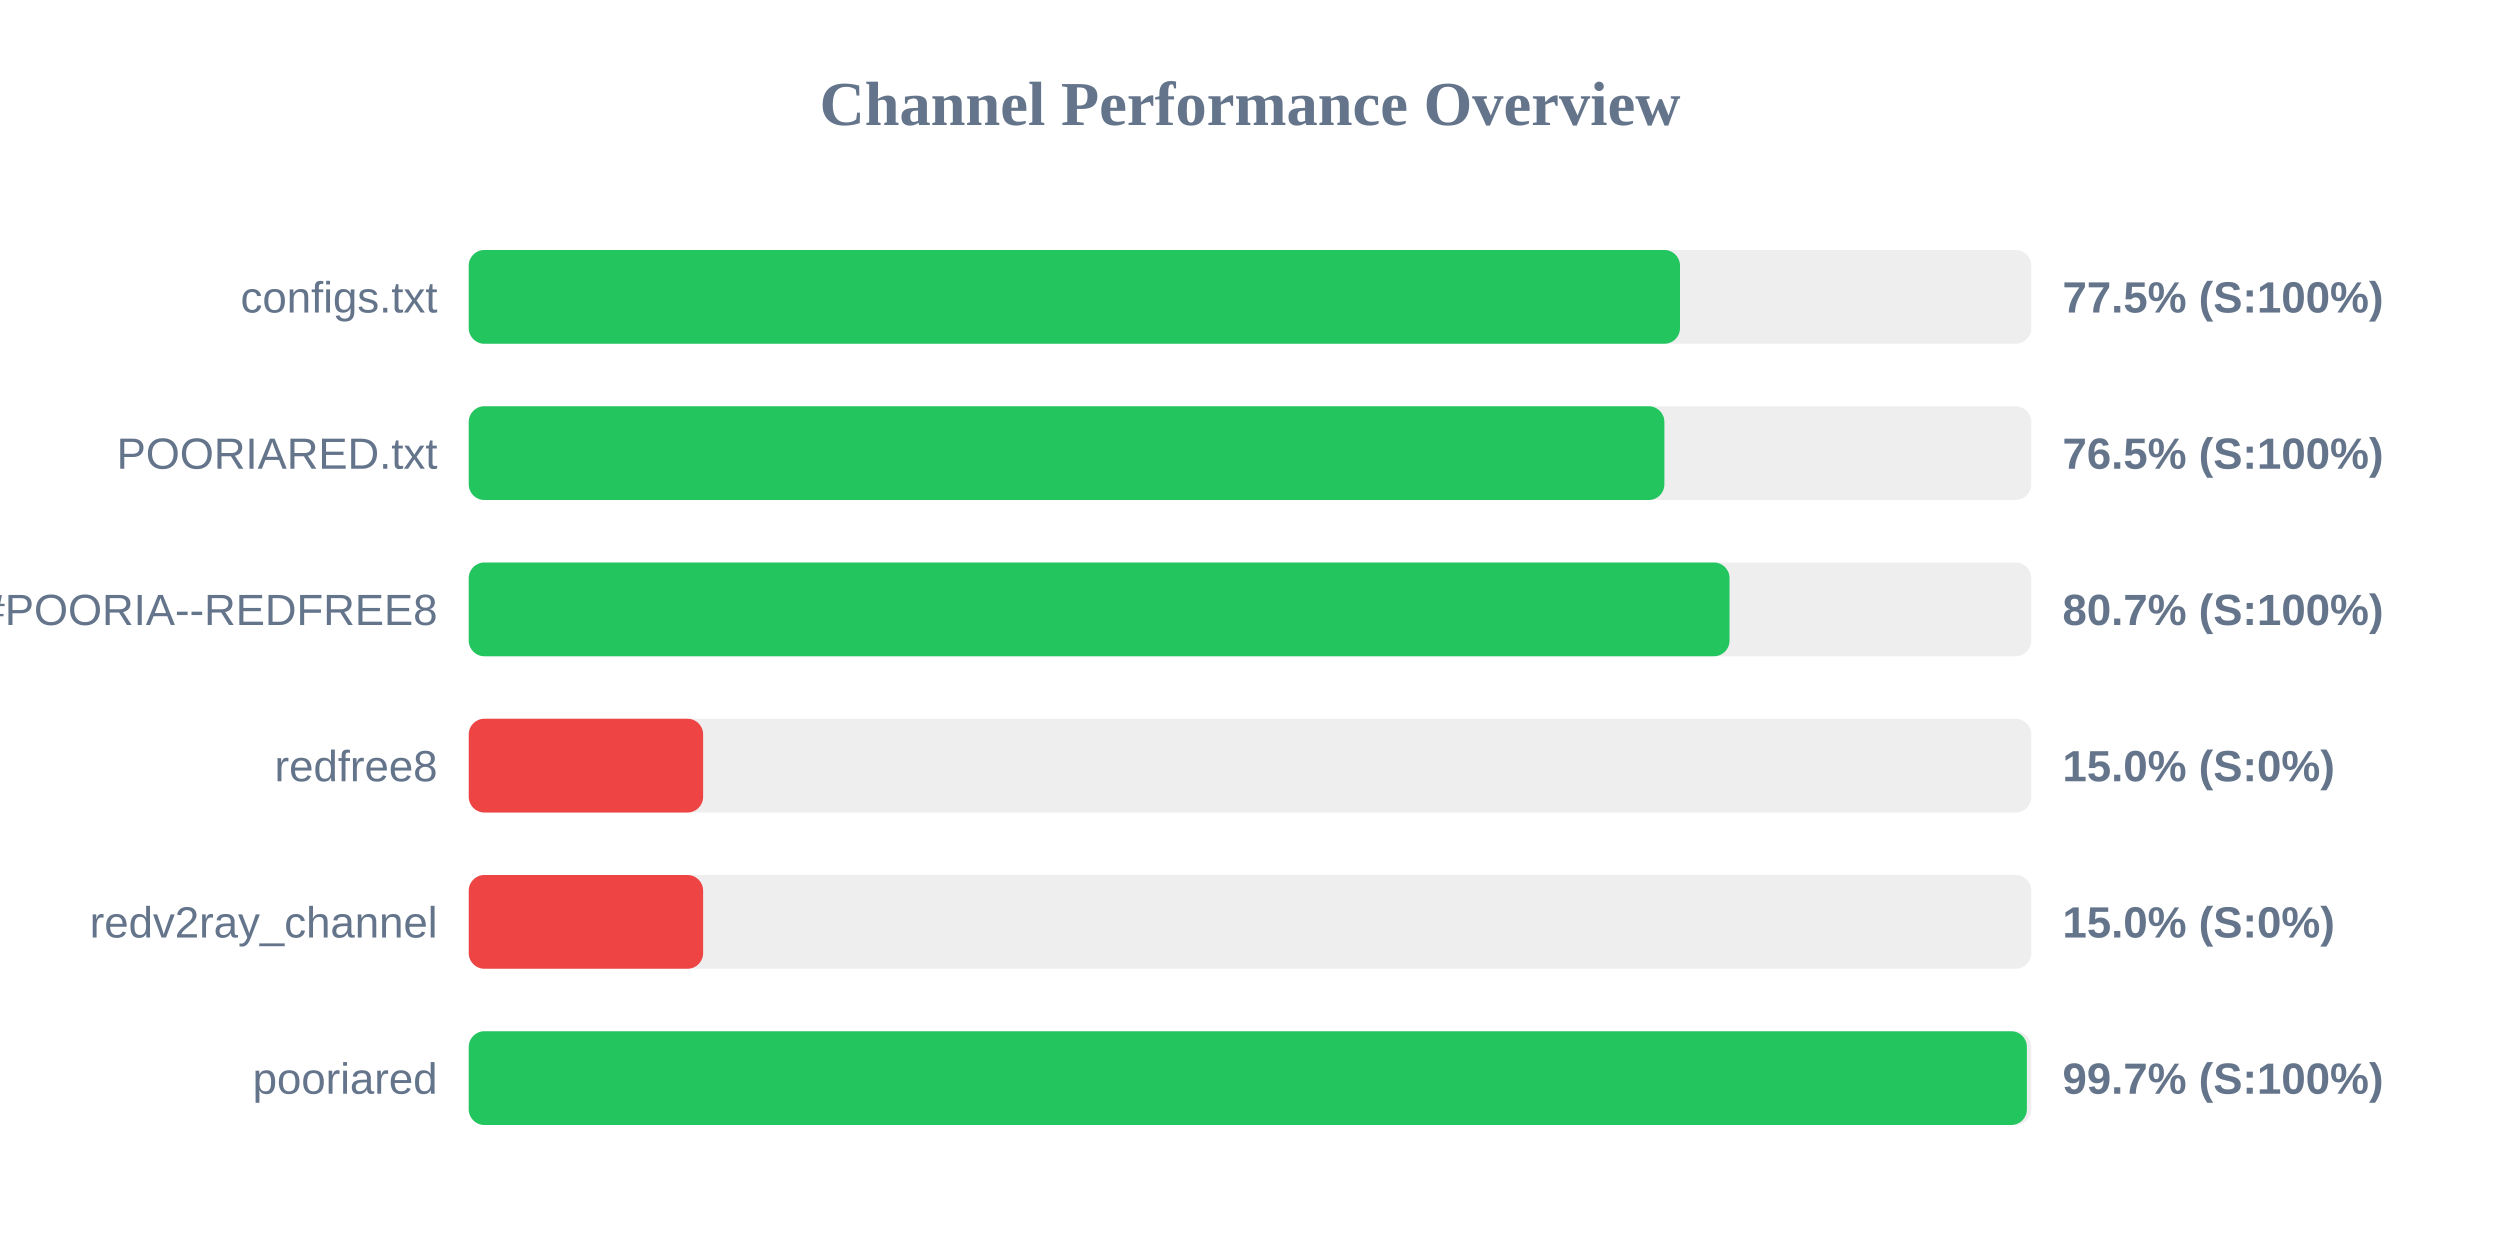
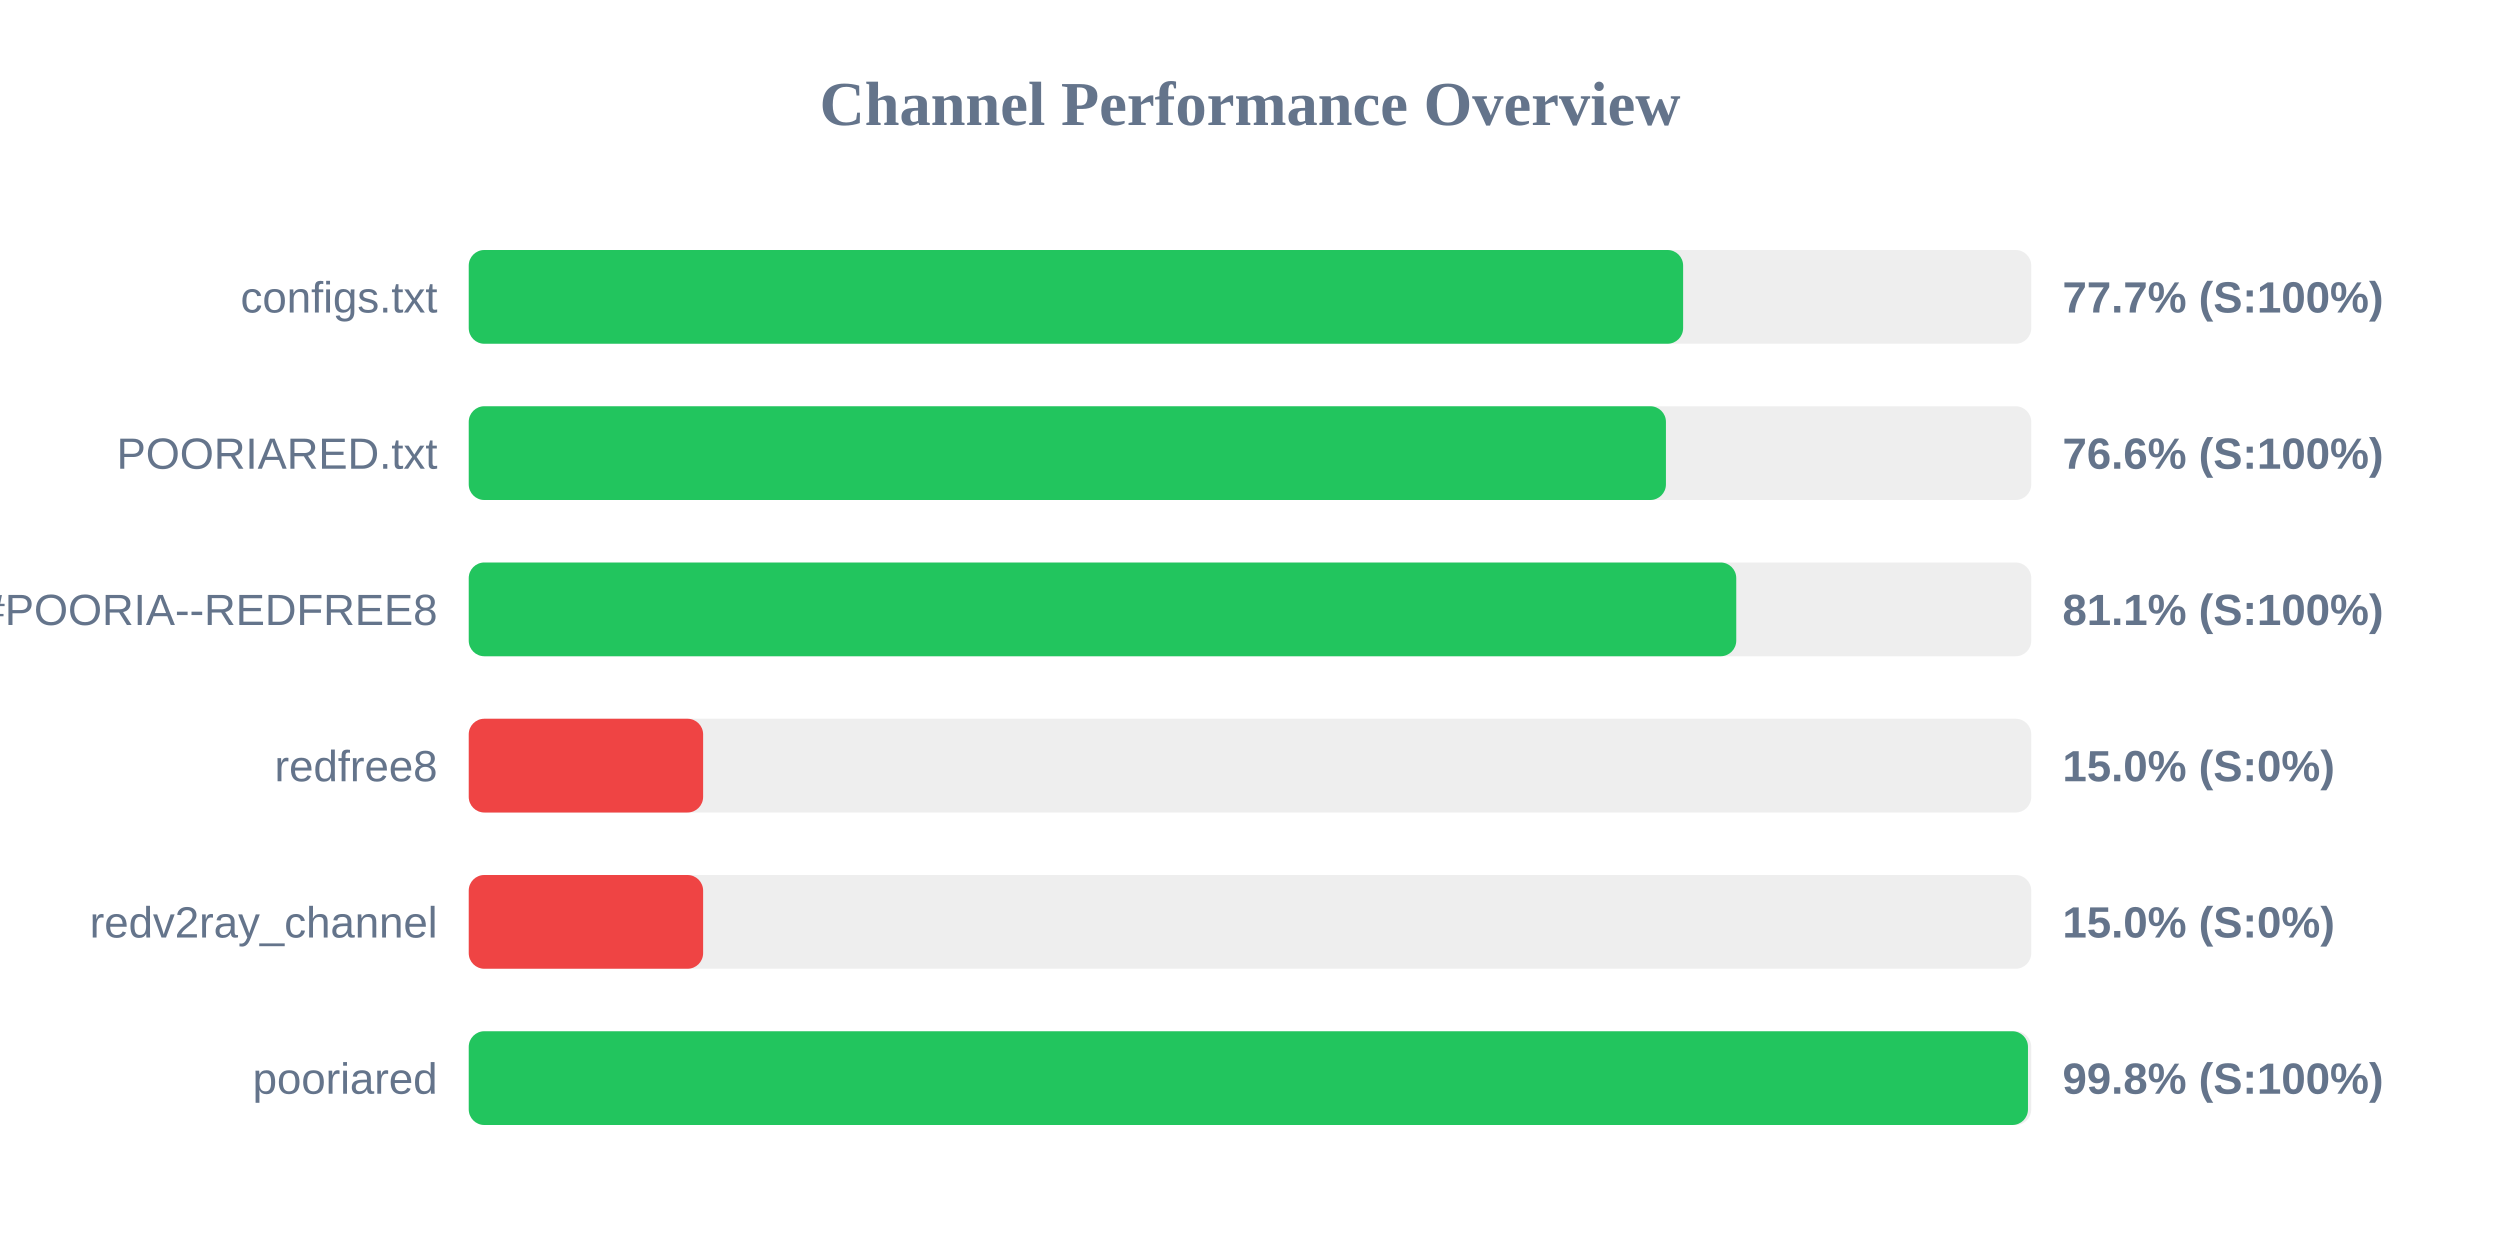
<svg xmlns="http://www.w3.org/2000/svg" width="800" height="400" version="1.1">
  <style>
        .row { font: 14px Arial; fill: #64748b; }
        .score { font: bold 14px Arial; fill: #64748b; }
    </style>
  <text x="400" y="40" text-anchor="middle" font-size="20px" font-weight="bold" fill="#64748b">Channel Performance Overview</text>
  <rect x="150" y="80" width="500" height="30" fill="#eee" rx="5" />
-   <rect x="150" y="80" width="387.6" height="30" fill="#22c55e" rx="5" />
+   <rect x="150" y="80" width="388.6" height="30" fill="#22c55e" rx="5" />
  <text x="140" y="100" text-anchor="end" class="row">configs.txt</text>
-   <text x="660" y="100" text-anchor="start" class="score">77.5% (S:100%)</text>
+   <text x="660" y="100" text-anchor="start" class="score">77.7% (S:100%)</text>
  <rect x="150" y="130" width="500" height="30" fill="#eee" rx="5" />
-   <rect x="150" y="130" width="382.6" height="30" fill="#22c55e" rx="5" />
+   <rect x="150" y="130" width="383.1" height="30" fill="#22c55e" rx="5" />
  <text x="140" y="150" text-anchor="end" class="row">POORIARED.txt</text>
-   <text x="660" y="150" text-anchor="start" class="score">76.5% (S:100%)</text>
+   <text x="660" y="150" text-anchor="start" class="score">76.6% (S:100%)</text>
  <rect x="150" y="180" width="500" height="30" fill="#eee" rx="5" />
-   <rect x="150" y="180" width="403.45" height="30" fill="#22c55e" rx="5" />
+   <rect x="150" y="180" width="405.6" height="30" fill="#22c55e" rx="5" />
  <text x="140" y="200" text-anchor="end" class="row">POORIA--REDFREE8.txt#POORIA--REDFREE8</text>
-   <text x="660" y="200" text-anchor="start" class="score">80.7% (S:100%)</text>
+   <text x="660" y="200" text-anchor="start" class="score">81.1% (S:100%)</text>
  <rect x="150" y="230" width="500" height="30" fill="#eee" rx="5" />
  <rect x="150" y="230" width="75.0" height="30" fill="#ef4444" rx="5" />
  <text x="140" y="250" text-anchor="end" class="row">redfree8</text>
  <text x="660" y="250" text-anchor="start" class="score">15.0% (S:0%)</text>
  <rect x="150" y="280" width="500" height="30" fill="#eee" rx="5" />
  <rect x="150" y="280" width="75.0" height="30" fill="#ef4444" rx="5" />
  <text x="140" y="300" text-anchor="end" class="row">redv2ray_channel</text>
  <text x="660" y="300" text-anchor="start" class="score">15.0% (S:0%)</text>
  <rect x="150" y="330" width="500" height="30" fill="#eee" rx="5" />
-   <rect x="150" y="330" width="498.6" height="30" fill="#22c55e" rx="5" />
+   <rect x="150" y="330" width="498.95" height="30" fill="#22c55e" rx="5" />
  <text x="140" y="350" text-anchor="end" class="row">pooriared</text>
-   <text x="660" y="350" text-anchor="start" class="score">99.7% (S:100%)</text>
+   <text x="660" y="350" text-anchor="start" class="score">99.8% (S:100%)</text>
</svg>
